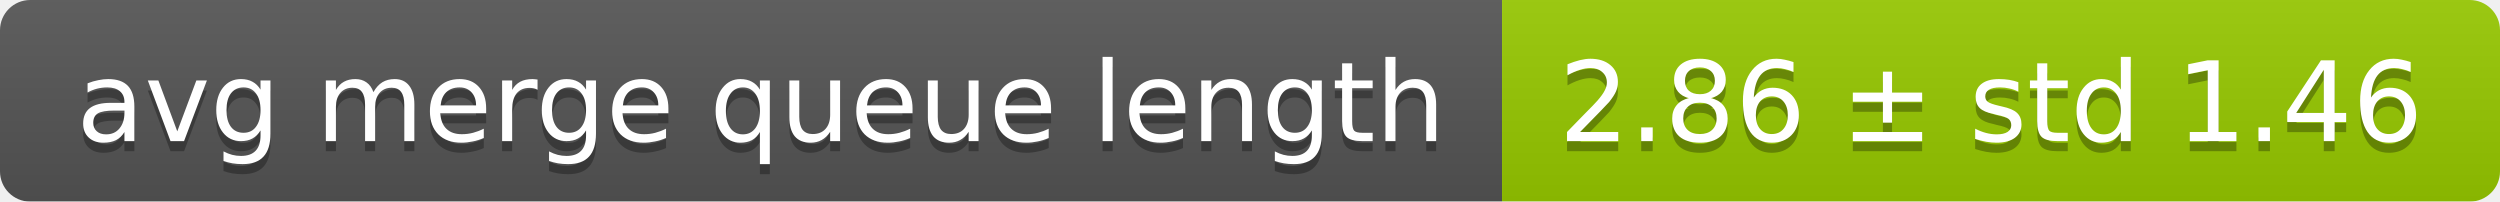
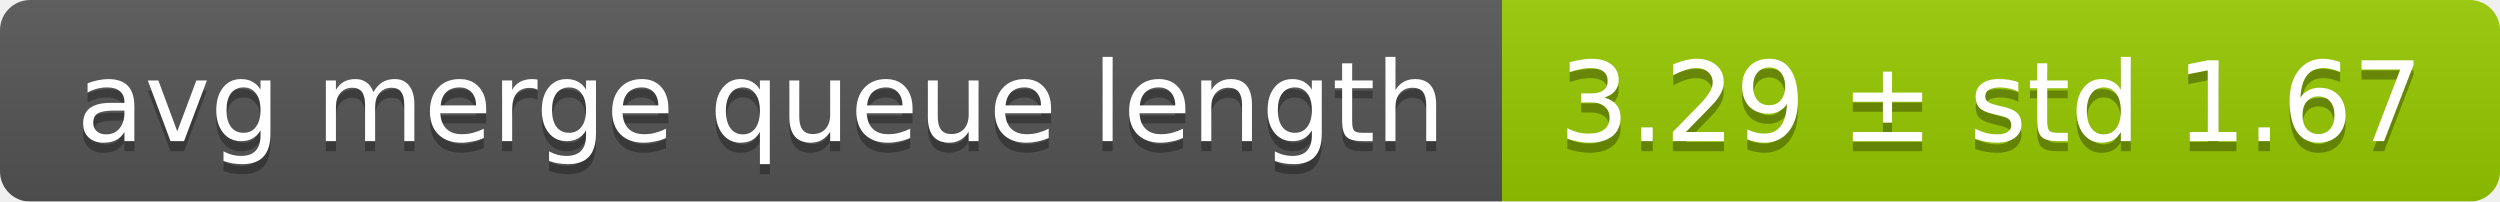
<svg xmlns="http://www.w3.org/2000/svg" width="248" height="20">
  <linearGradient id="smooth" x2="0" y2="100%">
    <stop offset="0" stop-color="#bbb" stop-opacity=".1" />
    <stop offset="1" stop-opacity=".1" />
  </linearGradient>
  <mask id="round">
    <rect width="248" height="20" rx="3" fill="#fff" />
  </mask>
  <g mask="url(#round)">
    <rect width="149" height="20" fill="#555" />
    <rect x="149" width="99" height="20" fill="#97ca00" />
    <rect width="248" height="20" fill="url(#smooth)" />
  </g>
  <g fill="#fff" text-anchor="middle" font-family="DejaVu Sans,Verdana,Geneva,sans-serif" font-size="11">
    <text x="75.5" y="15" fill="#010101" fill-opacity=".3">avg merge queue length</text>
    <text x="75.5" y="14">avg merge queue length</text>
-     <text x="197.5" y="15" fill="#010101" fill-opacity=".3">2.86 ± std 1.46</text>
-     <text x="197.5" y="14">2.86 ± std 1.46</text>
+     <text x="197.5" y="15" fill="#010101" fill-opacity=".3">3.29 ± std 1.67</text>
+     <text x="197.5" y="14">3.29 ± std 1.67</text>
  </g>
</svg>
